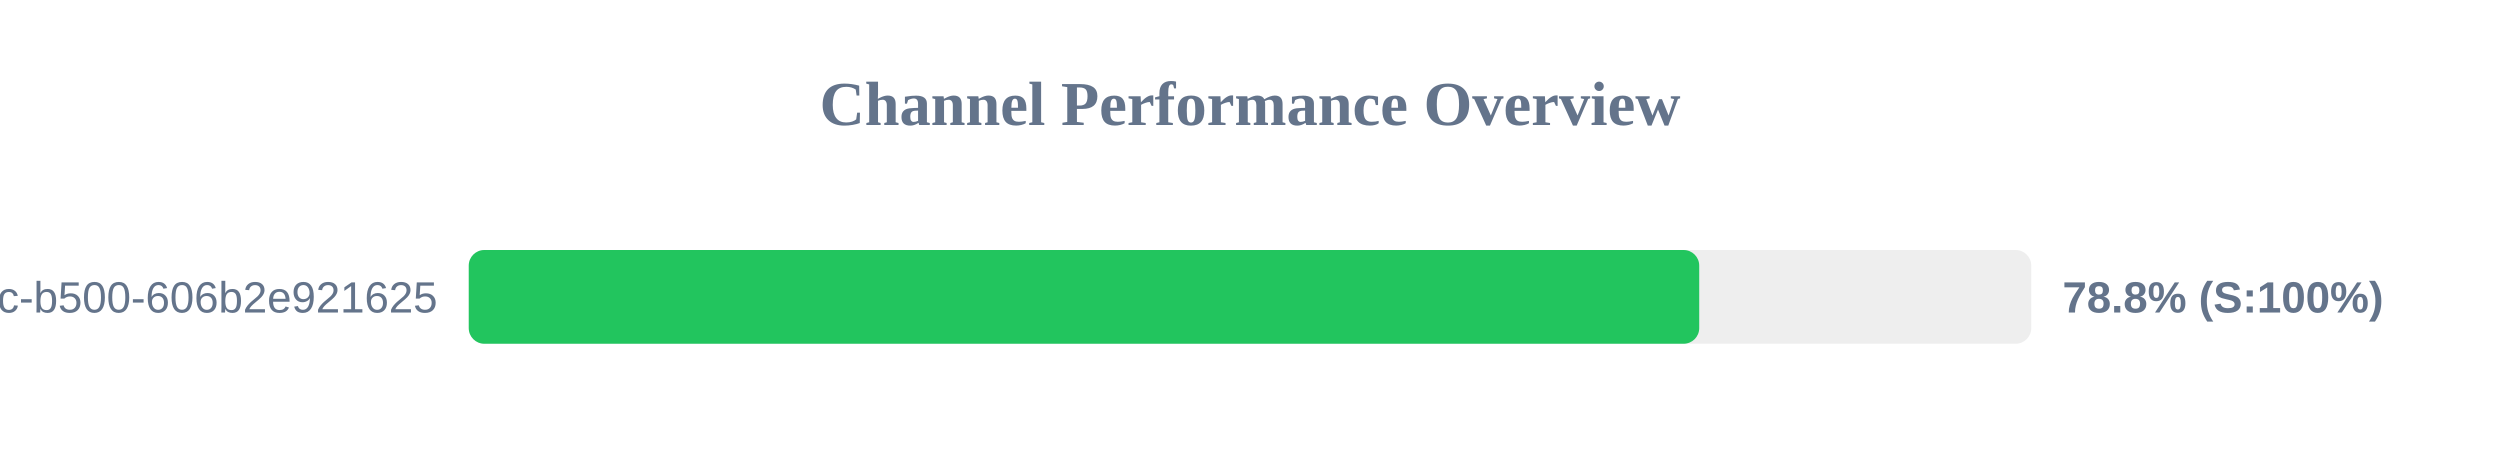
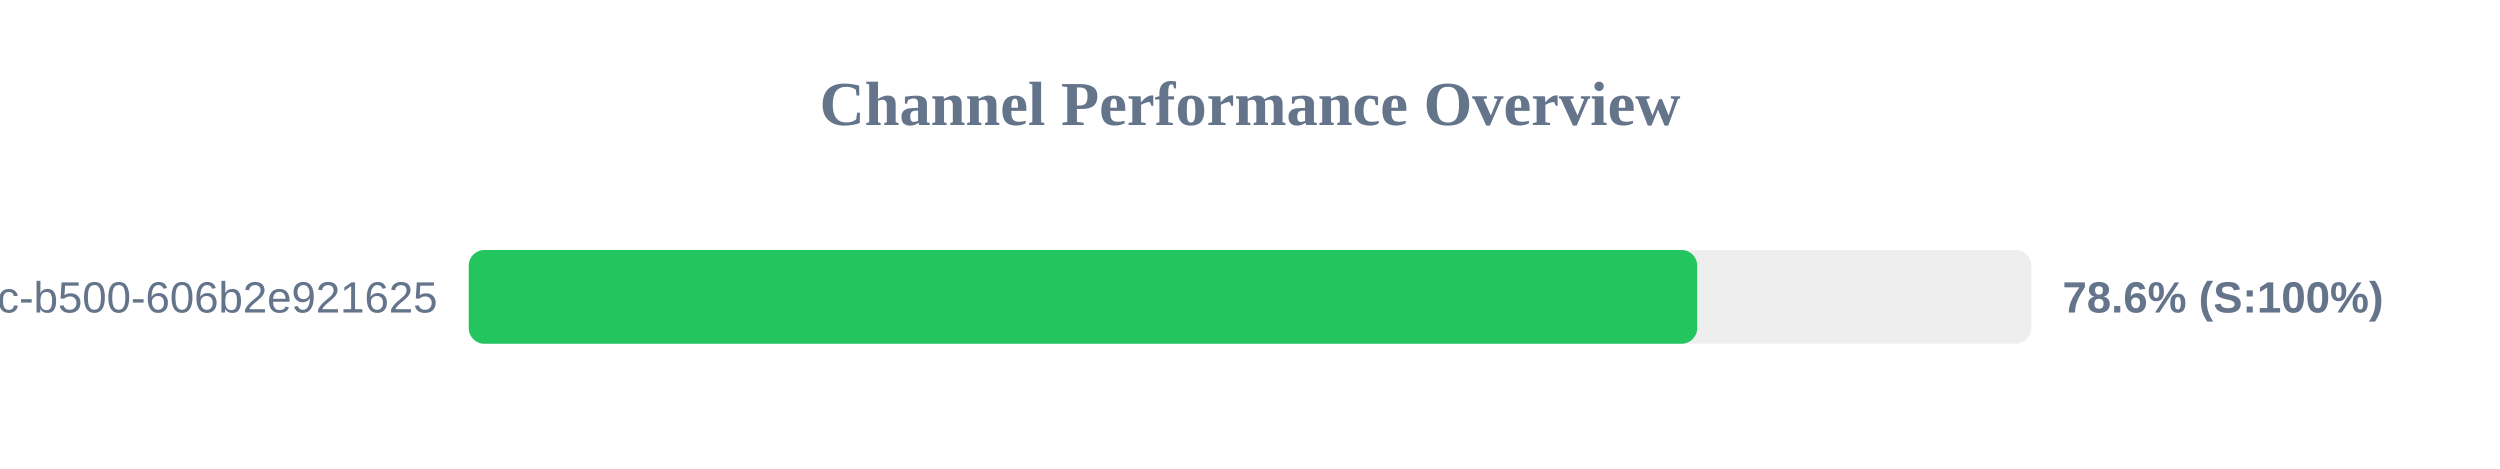
<svg xmlns="http://www.w3.org/2000/svg" width="800" height="150" version="1.1">
  <style>
        .row { font: 14px Arial; fill: #64748b; }
        .score { font: bold 14px Arial; fill: #64748b; }
    </style>
  <text x="400" y="40" text-anchor="middle" font-size="20px" font-weight="bold" fill="#64748b">Channel Performance Overview</text>
  <rect x="150" y="80" width="500" height="30" fill="#eee" rx="5" />
-   <rect x="150" y="80" width="393.75" height="30" fill="#22c55e" rx="5" />
+   <rect x="150" y="80" width="393.1" height="30" fill="#22c55e" rx="5" />
  <text x="140" y="100" text-anchor="end" class="row">?uuid=f901861b-6491-450c-b500-606b2e921625</text>
-   <text x="660" y="100" text-anchor="start" class="score">78.8% (S:100%)</text>
+   <text x="660" y="100" text-anchor="start" class="score">78.6% (S:100%)</text>
</svg>
